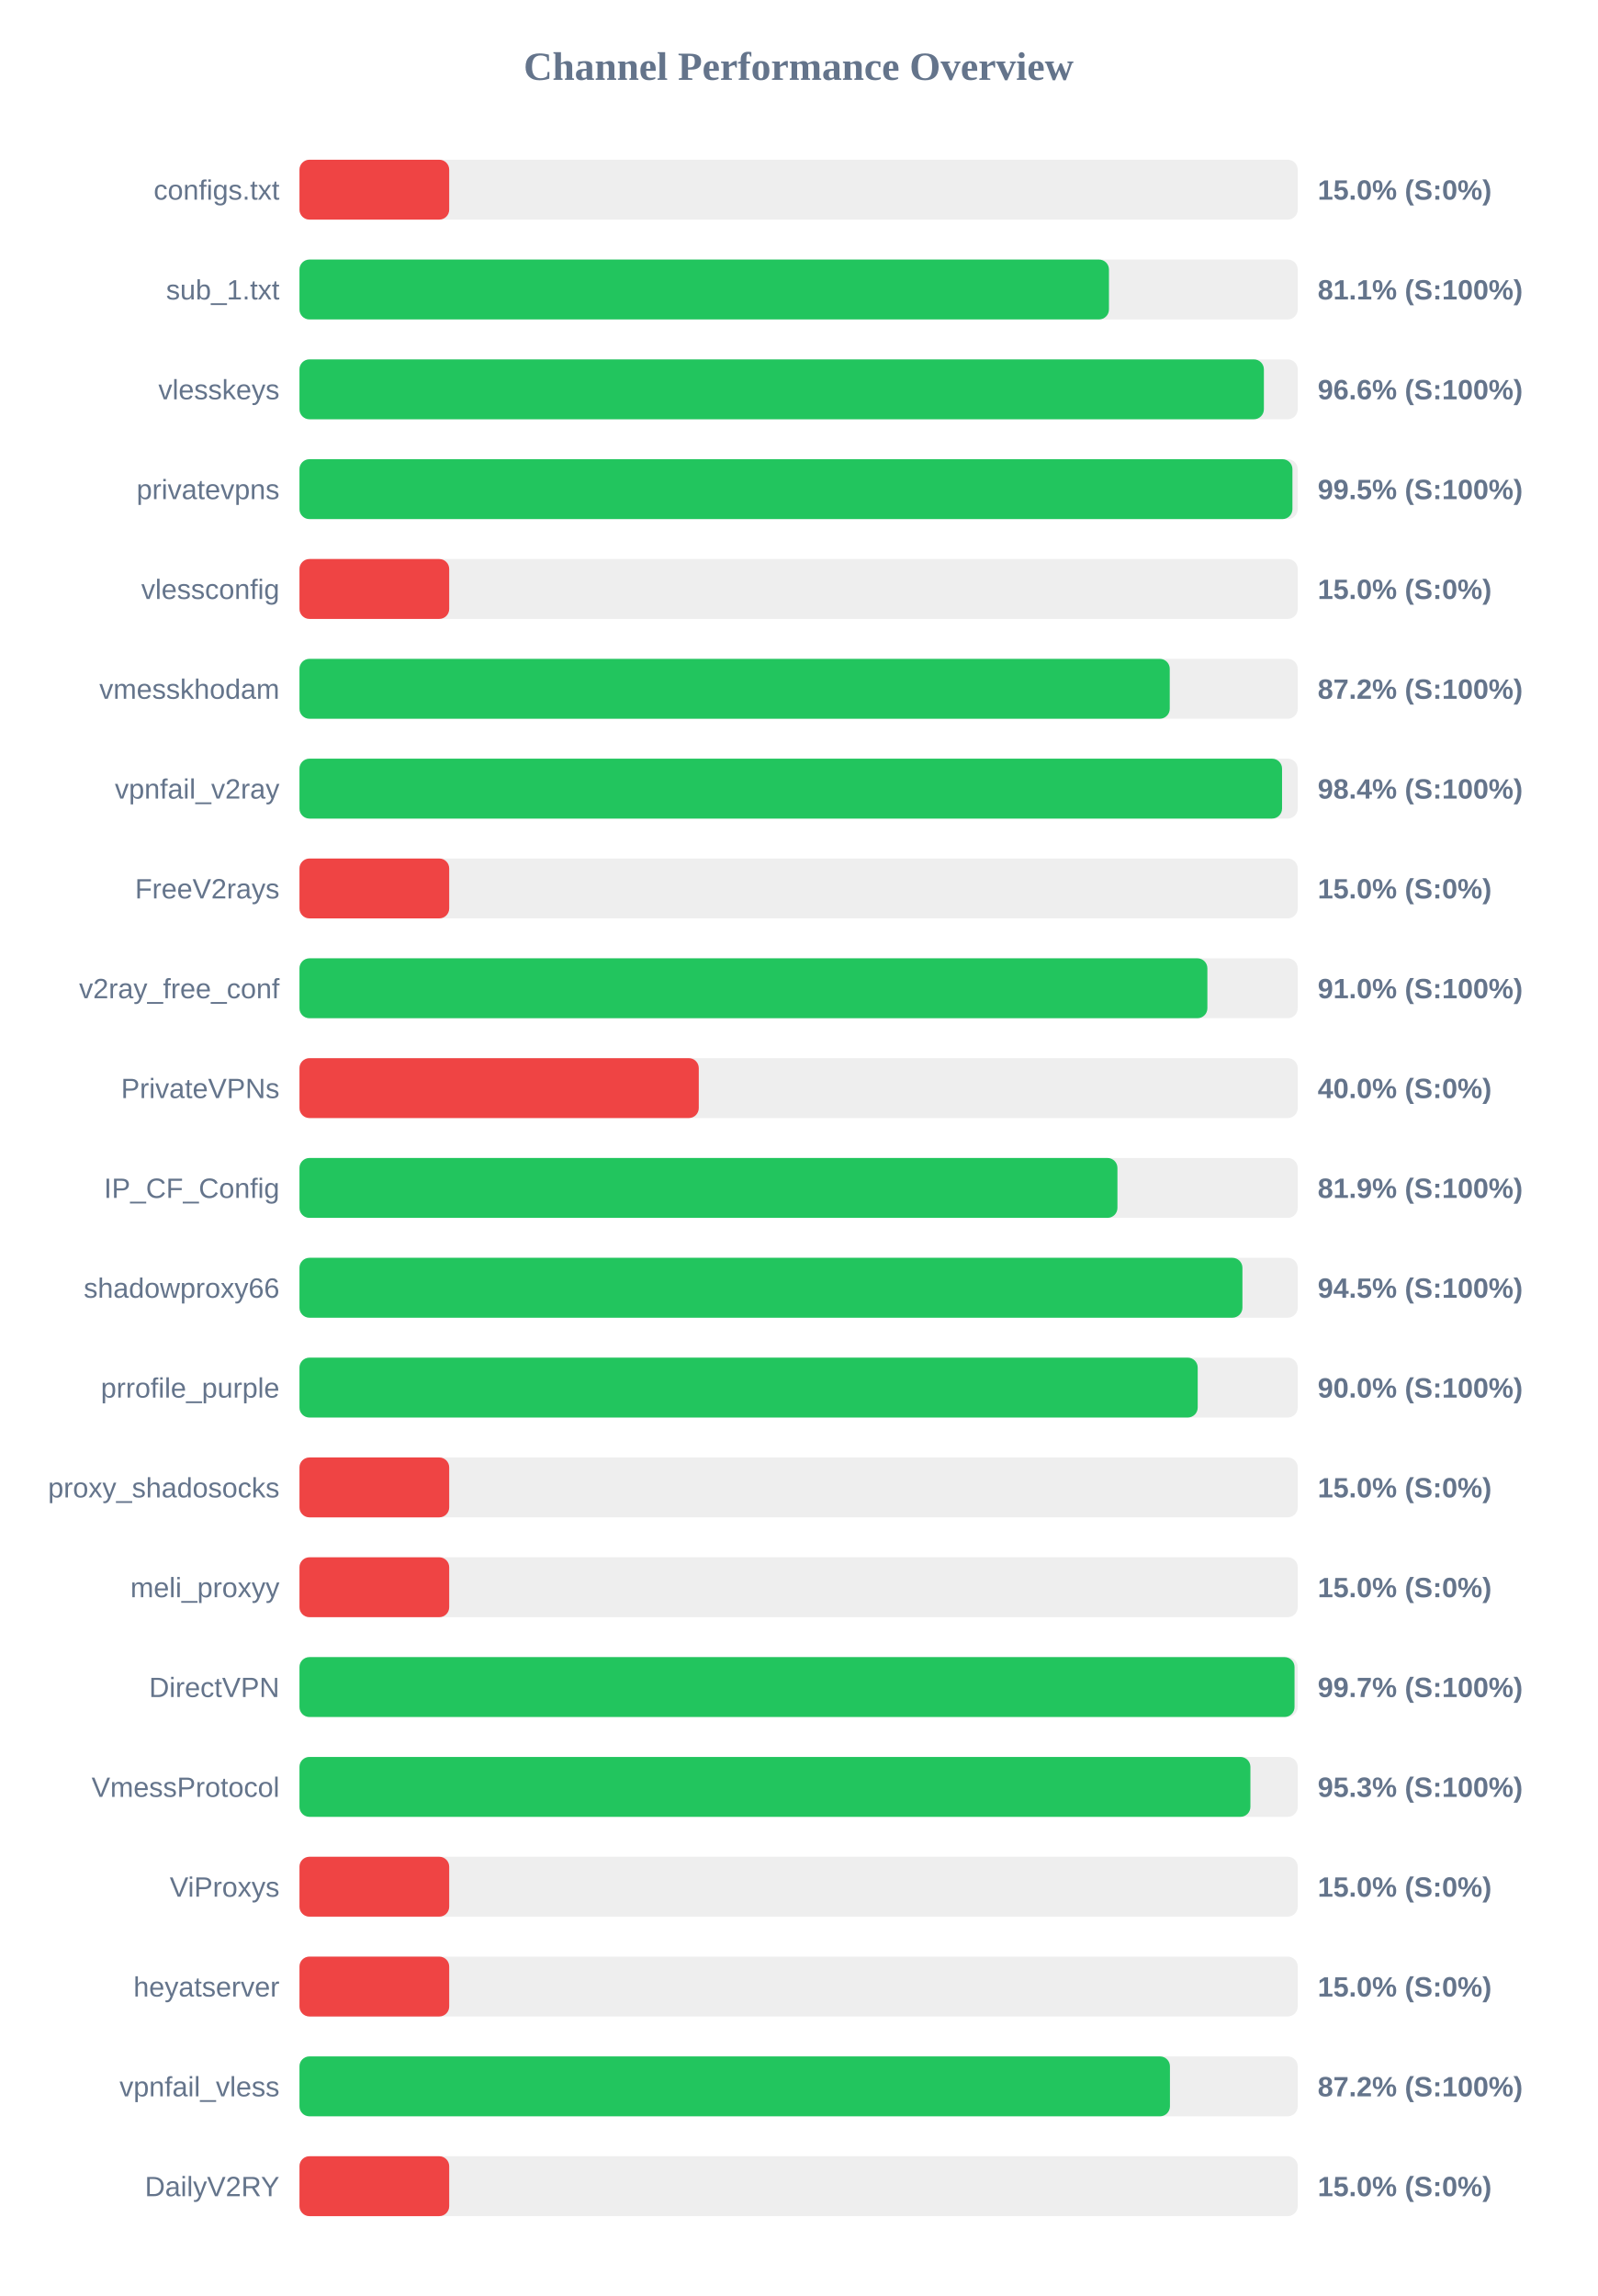
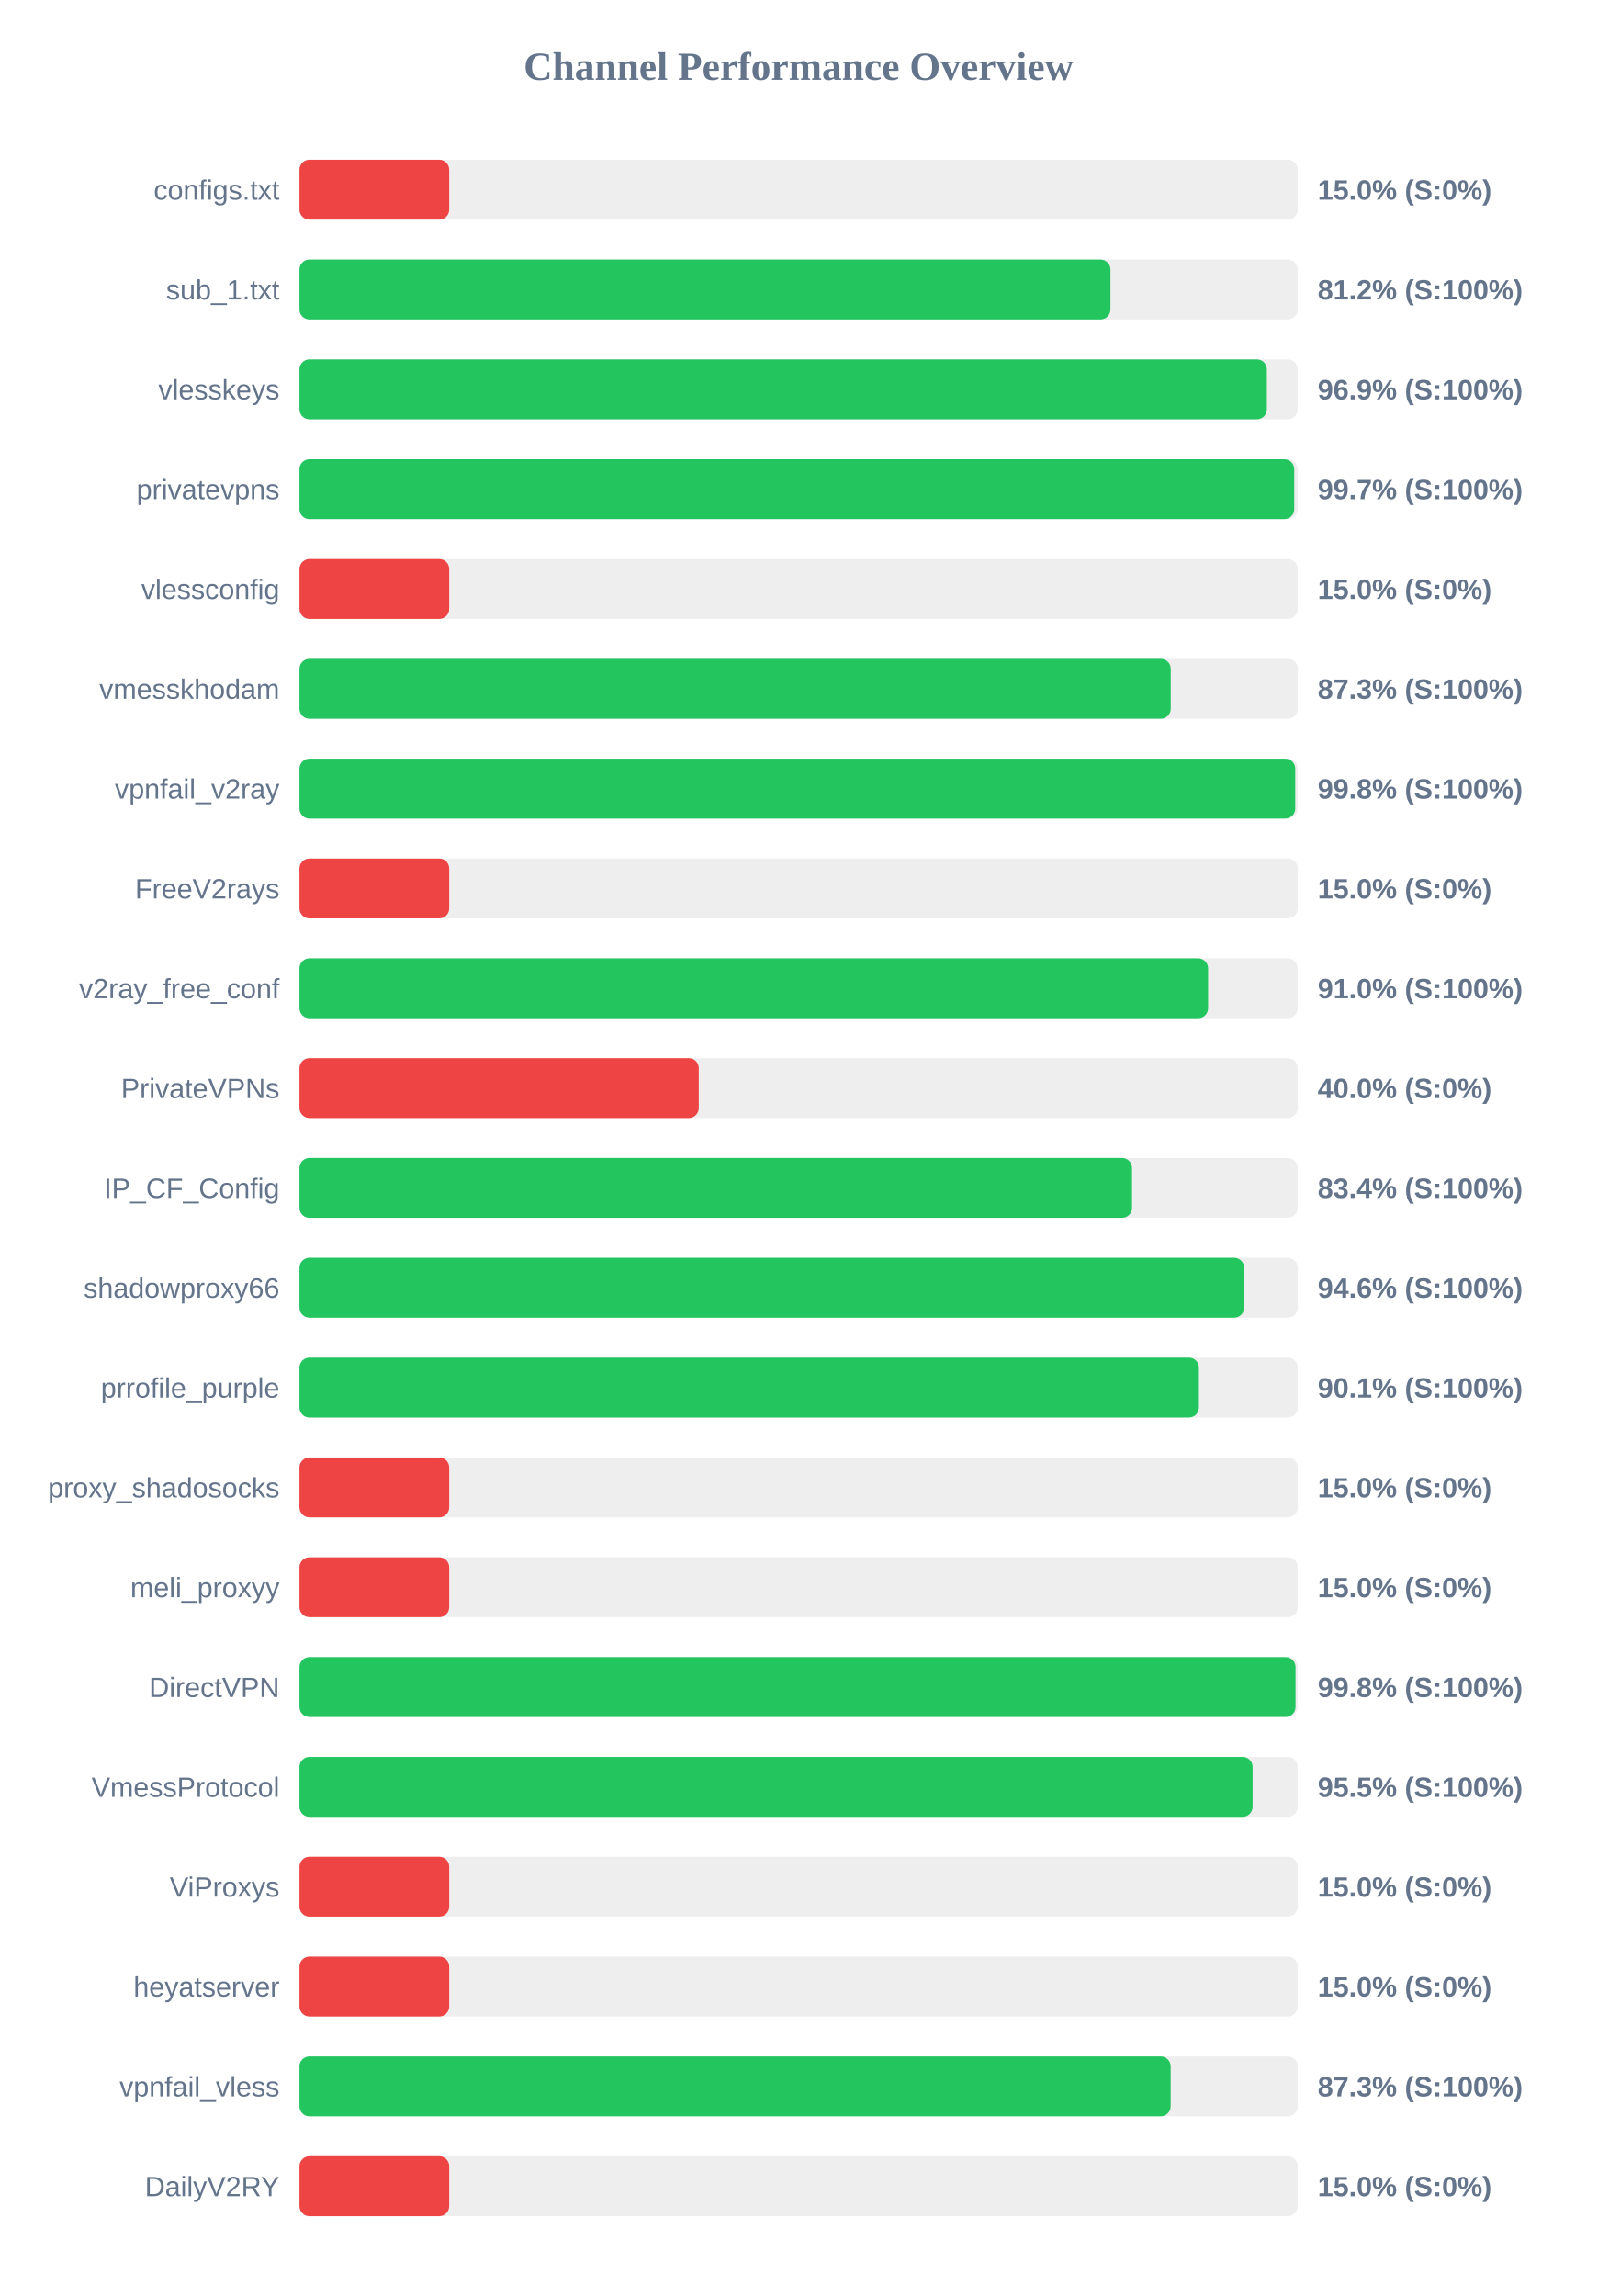
<svg xmlns="http://www.w3.org/2000/svg" width="800" height="1150" version="1.1">
  <style>
        .row { font: 14px Arial; fill: #64748b; }
        .score { font: bold 14px Arial; fill: #64748b; }
    </style>
  <text x="400" y="40" text-anchor="middle" font-size="20px" font-weight="bold" fill="#64748b">Channel Performance Overview</text>
  <rect x="150" y="80" width="500" height="30" fill="#eee" rx="5" />
  <rect x="150" y="80" width="75.0" height="30" fill="#ef4444" rx="5" />
  <text x="140" y="100" text-anchor="end" class="row">configs.txt</text>
  <text x="660" y="100" text-anchor="start" class="score">15.0% (S:0%)</text>
  <rect x="150" y="130" width="500" height="30" fill="#eee" rx="5" />
-   <rect x="150" y="130" width="405.45" height="30" fill="#22c55e" rx="5" />
+   <rect x="150" y="130" width="406.2" height="30" fill="#22c55e" rx="5" />
  <text x="140" y="150" text-anchor="end" class="row">sub_1.txt</text>
-   <text x="660" y="150" text-anchor="start" class="score">81.1% (S:100%)</text>
+   <text x="660" y="150" text-anchor="start" class="score">81.2% (S:100%)</text>
  <rect x="150" y="180" width="500" height="30" fill="#eee" rx="5" />
-   <rect x="150" y="180" width="483.05" height="30" fill="#22c55e" rx="5" />
+   <rect x="150" y="180" width="484.55" height="30" fill="#22c55e" rx="5" />
  <text x="140" y="200" text-anchor="end" class="row">vlesskeys</text>
-   <text x="660" y="200" text-anchor="start" class="score">96.6% (S:100%)</text>
+   <text x="660" y="200" text-anchor="start" class="score">96.9% (S:100%)</text>
  <rect x="150" y="230" width="500" height="30" fill="#eee" rx="5" />
-   <rect x="150" y="230" width="497.35" height="30" fill="#22c55e" rx="5" />
+   <rect x="150" y="230" width="498.25" height="30" fill="#22c55e" rx="5" />
  <text x="140" y="250" text-anchor="end" class="row">privatevpns</text>
-   <text x="660" y="250" text-anchor="start" class="score">99.5% (S:100%)</text>
+   <text x="660" y="250" text-anchor="start" class="score">99.7% (S:100%)</text>
  <rect x="150" y="280" width="500" height="30" fill="#eee" rx="5" />
  <rect x="150" y="280" width="75.0" height="30" fill="#ef4444" rx="5" />
  <text x="140" y="300" text-anchor="end" class="row">vlessconfig</text>
  <text x="660" y="300" text-anchor="start" class="score">15.0% (S:0%)</text>
  <rect x="150" y="330" width="500" height="30" fill="#eee" rx="5" />
-   <rect x="150" y="330" width="435.9" height="30" fill="#22c55e" rx="5" />
+   <rect x="150" y="330" width="436.4" height="30" fill="#22c55e" rx="5" />
  <text x="140" y="350" text-anchor="end" class="row">vmesskhodam</text>
-   <text x="660" y="350" text-anchor="start" class="score">87.2% (S:100%)</text>
+   <text x="660" y="350" text-anchor="start" class="score">87.3% (S:100%)</text>
  <rect x="150" y="380" width="500" height="30" fill="#eee" rx="5" />
-   <rect x="150" y="380" width="492.15" height="30" fill="#22c55e" rx="5" />
+   <rect x="150" y="380" width="498.75" height="30" fill="#22c55e" rx="5" />
  <text x="140" y="400" text-anchor="end" class="row">vpnfail_v2ray</text>
-   <text x="660" y="400" text-anchor="start" class="score">98.4% (S:100%)</text>
+   <text x="660" y="400" text-anchor="start" class="score">99.8% (S:100%)</text>
  <rect x="150" y="430" width="500" height="30" fill="#eee" rx="5" />
  <rect x="150" y="430" width="75.0" height="30" fill="#ef4444" rx="5" />
  <text x="140" y="450" text-anchor="end" class="row">FreeV2rays</text>
  <text x="660" y="450" text-anchor="start" class="score">15.0% (S:0%)</text>
  <rect x="150" y="480" width="500" height="30" fill="#eee" rx="5" />
-   <rect x="150" y="480" width="454.75" height="30" fill="#22c55e" rx="5" />
+   <rect x="150" y="480" width="455.1" height="30" fill="#22c55e" rx="5" />
  <text x="140" y="500" text-anchor="end" class="row">v2ray_free_conf</text>
  <text x="660" y="500" text-anchor="start" class="score">91.0% (S:100%)</text>
  <rect x="150" y="530" width="500" height="30" fill="#eee" rx="5" />
  <rect x="150" y="530" width="200.0" height="30" fill="#ef4444" rx="5" />
  <text x="140" y="550" text-anchor="end" class="row">PrivateVPNs</text>
  <text x="660" y="550" text-anchor="start" class="score">40.0% (S:0%)</text>
  <rect x="150" y="580" width="500" height="30" fill="#eee" rx="5" />
-   <rect x="150" y="580" width="409.7" height="30" fill="#22c55e" rx="5" />
+   <rect x="150" y="580" width="417.0" height="30" fill="#22c55e" rx="5" />
  <text x="140" y="600" text-anchor="end" class="row">IP_CF_Config</text>
-   <text x="660" y="600" text-anchor="start" class="score">81.9% (S:100%)</text>
+   <text x="660" y="600" text-anchor="start" class="score">83.4% (S:100%)</text>
  <rect x="150" y="630" width="500" height="30" fill="#eee" rx="5" />
-   <rect x="150" y="630" width="472.3" height="30" fill="#22c55e" rx="5" />
+   <rect x="150" y="630" width="473.15" height="30" fill="#22c55e" rx="5" />
  <text x="140" y="650" text-anchor="end" class="row">shadowproxy66</text>
-   <text x="660" y="650" text-anchor="start" class="score">94.5% (S:100%)</text>
+   <text x="660" y="650" text-anchor="start" class="score">94.6% (S:100%)</text>
  <rect x="150" y="680" width="500" height="30" fill="#eee" rx="5" />
-   <rect x="150" y="680" width="449.9" height="30" fill="#22c55e" rx="5" />
+   <rect x="150" y="680" width="450.5" height="30" fill="#22c55e" rx="5" />
  <text x="140" y="700" text-anchor="end" class="row">prrofile_purple</text>
-   <text x="660" y="700" text-anchor="start" class="score">90.0% (S:100%)</text>
+   <text x="660" y="700" text-anchor="start" class="score">90.1% (S:100%)</text>
  <rect x="150" y="730" width="500" height="30" fill="#eee" rx="5" />
  <rect x="150" y="730" width="75.0" height="30" fill="#ef4444" rx="5" />
  <text x="140" y="750" text-anchor="end" class="row">proxy_shadosocks</text>
  <text x="660" y="750" text-anchor="start" class="score">15.0% (S:0%)</text>
  <rect x="150" y="780" width="500" height="30" fill="#eee" rx="5" />
  <rect x="150" y="780" width="75.0" height="30" fill="#ef4444" rx="5" />
  <text x="140" y="800" text-anchor="end" class="row">meli_proxyy</text>
  <text x="660" y="800" text-anchor="start" class="score">15.0% (S:0%)</text>
  <rect x="150" y="830" width="500" height="30" fill="#eee" rx="5" />
-   <rect x="150" y="830" width="498.4" height="30" fill="#22c55e" rx="5" />
+   <rect x="150" y="830" width="498.9" height="30" fill="#22c55e" rx="5" />
  <text x="140" y="850" text-anchor="end" class="row">DirectVPN</text>
-   <text x="660" y="850" text-anchor="start" class="score">99.7% (S:100%)</text>
+   <text x="660" y="850" text-anchor="start" class="score">99.8% (S:100%)</text>
  <rect x="150" y="880" width="500" height="30" fill="#eee" rx="5" />
-   <rect x="150" y="880" width="476.3" height="30" fill="#22c55e" rx="5" />
+   <rect x="150" y="880" width="477.4" height="30" fill="#22c55e" rx="5" />
  <text x="140" y="900" text-anchor="end" class="row">VmessProtocol</text>
-   <text x="660" y="900" text-anchor="start" class="score">95.3% (S:100%)</text>
+   <text x="660" y="900" text-anchor="start" class="score">95.5% (S:100%)</text>
  <rect x="150" y="930" width="500" height="30" fill="#eee" rx="5" />
  <rect x="150" y="930" width="75.0" height="30" fill="#ef4444" rx="5" />
  <text x="140" y="950" text-anchor="end" class="row">ViProxys</text>
  <text x="660" y="950" text-anchor="start" class="score">15.0% (S:0%)</text>
  <rect x="150" y="980" width="500" height="30" fill="#eee" rx="5" />
  <rect x="150" y="980" width="75.0" height="30" fill="#ef4444" rx="5" />
  <text x="140" y="1000" text-anchor="end" class="row">heyatserver</text>
  <text x="660" y="1000" text-anchor="start" class="score">15.0% (S:0%)</text>
  <rect x="150" y="1030" width="500" height="30" fill="#eee" rx="5" />
-   <rect x="150" y="1030" width="436.0" height="30" fill="#22c55e" rx="5" />
+   <rect x="150" y="1030" width="436.35" height="30" fill="#22c55e" rx="5" />
  <text x="140" y="1050" text-anchor="end" class="row">vpnfail_vless</text>
-   <text x="660" y="1050" text-anchor="start" class="score">87.2% (S:100%)</text>
+   <text x="660" y="1050" text-anchor="start" class="score">87.3% (S:100%)</text>
  <rect x="150" y="1080" width="500" height="30" fill="#eee" rx="5" />
  <rect x="150" y="1080" width="75.0" height="30" fill="#ef4444" rx="5" />
  <text x="140" y="1100" text-anchor="end" class="row">DailyV2RY</text>
  <text x="660" y="1100" text-anchor="start" class="score">15.0% (S:0%)</text>
</svg>
